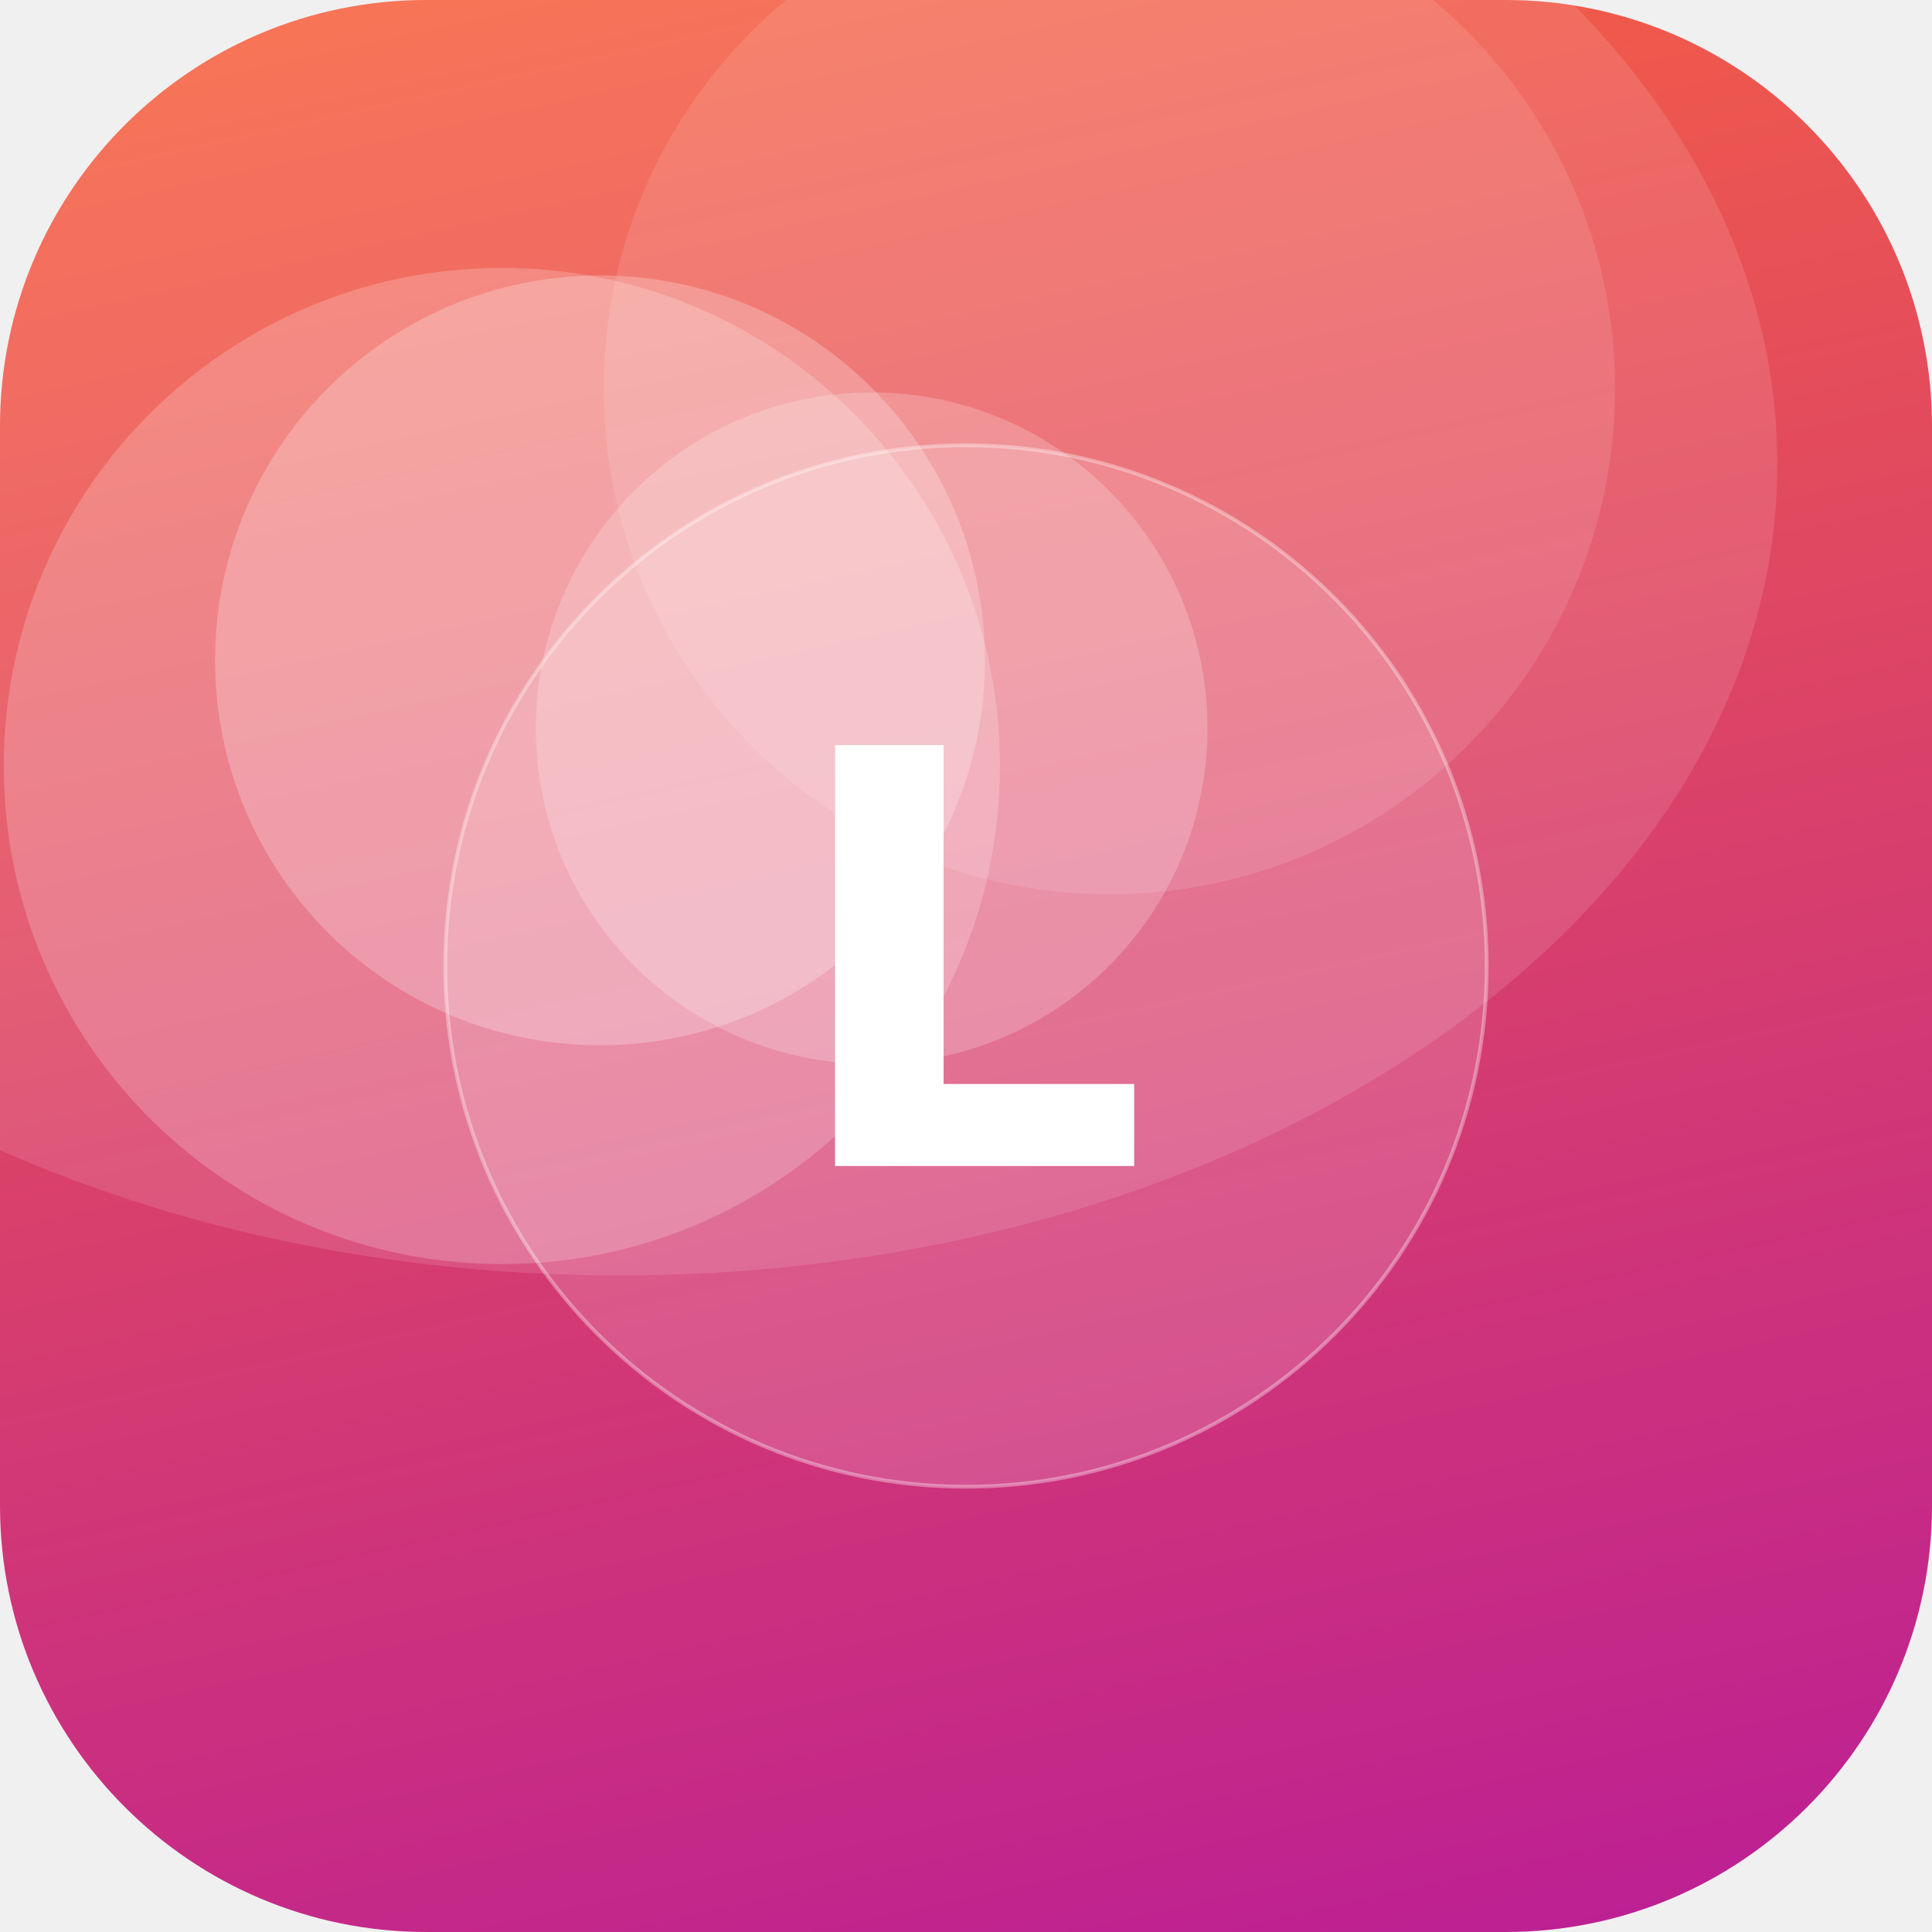
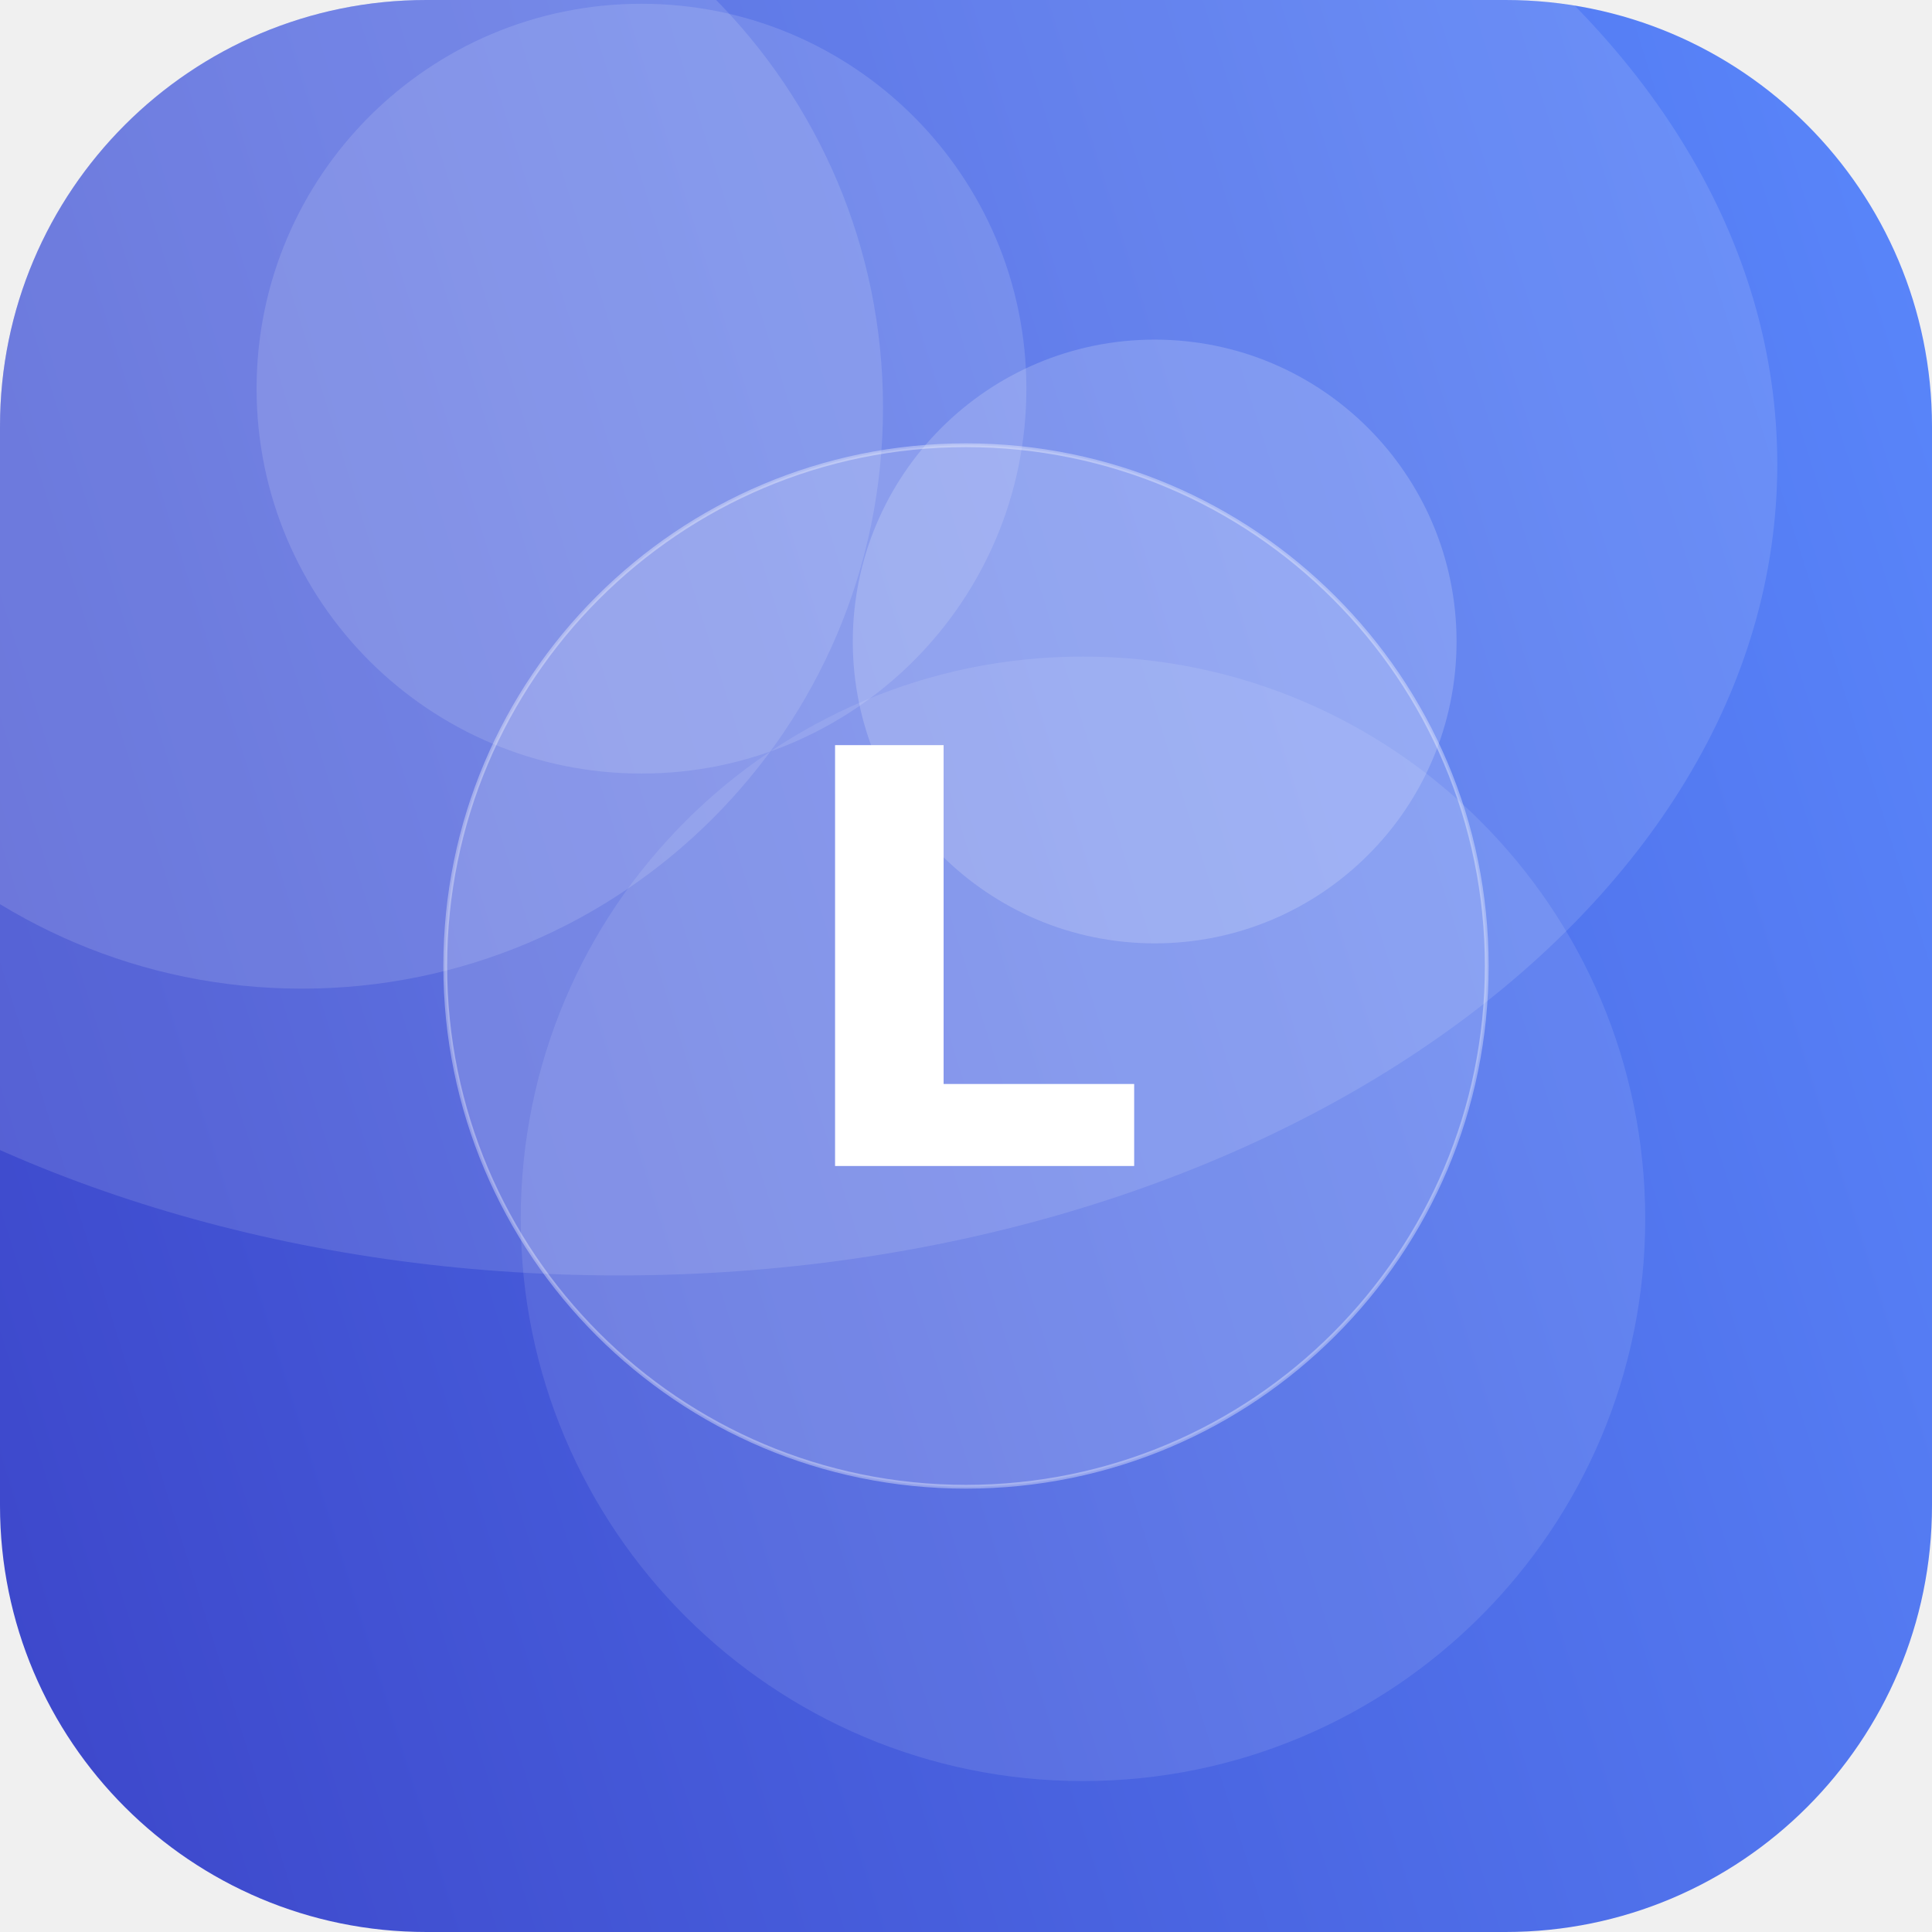
<svg xmlns="http://www.w3.org/2000/svg" width="512" height="512" viewBox="0 0 512 512">
  <defs>
-     <linearGradient id="g" x1="0" y1="0" x2="1" y2="1" gradientTransform="rotate(31 0.5 0.5)">
-       <stop offset="0" stop-color="#FF6B35" />
-       <stop offset="1" stop-color="#B5179E" />
+     <linearGradient id="g" x1="0" y1="0" x2="1" y2="1" gradientTransform="rotate(117 0.5 0.5)">
+       <stop offset="0" stop-color="#5C8CFF" />
+       <stop offset="1" stop-color="#3A41C6" />
    </linearGradient>
    <clipPath id="c">
      <rect width="512" height="512" rx="113" />
    </clipPath>
  </defs>
  <g clip-path="url(#c)">
    <rect width="512" height="512" fill="url(#g)" />
-     <circle cx="231" cy="193" r="89" fill="#FFFFFF" fill-opacity="0.21" />
-     <circle cx="294" cy="103" r="134" fill="#FFFFFF" fill-opacity="0.11" />
-     <circle cx="159" cy="175" r="102" fill="#FFFFFF" fill-opacity="0.24" />
-     <circle cx="133" cy="203" r="132" fill="#FFFFFF" fill-opacity="0.20" />
+     <circle cx="170" cy="103" r="102" fill="#FFFFFF" fill-opacity="0.13" />
+     <circle cx="306" cy="170" r="80" fill="#FFFFFF" fill-opacity="0.18" />
+     <circle cx="287" cy="323" r="149" fill="#FFFFFF" fill-opacity="0.10" />
+     <circle cx="80" cy="108" r="154" fill="#FFFFFF" fill-opacity="0.13" />
    <ellipse cx="164" cy="123" rx="307" ry="215" fill="#FFFFFF" fill-opacity="0.12" />
    <circle cx="256" cy="256" r="138" fill="#FFFFFF" fill-opacity="0.16" stroke="#FFFFFF" stroke-opacity="0.35" />
    <text x="50%" y="50%" dy="53" text-anchor="middle" font-family="DejaVu Sans, Helvetica, Arial, sans-serif" font-weight="bold" font-size="153" fill="#FFFFFF">L</text>
  </g>
</svg>
